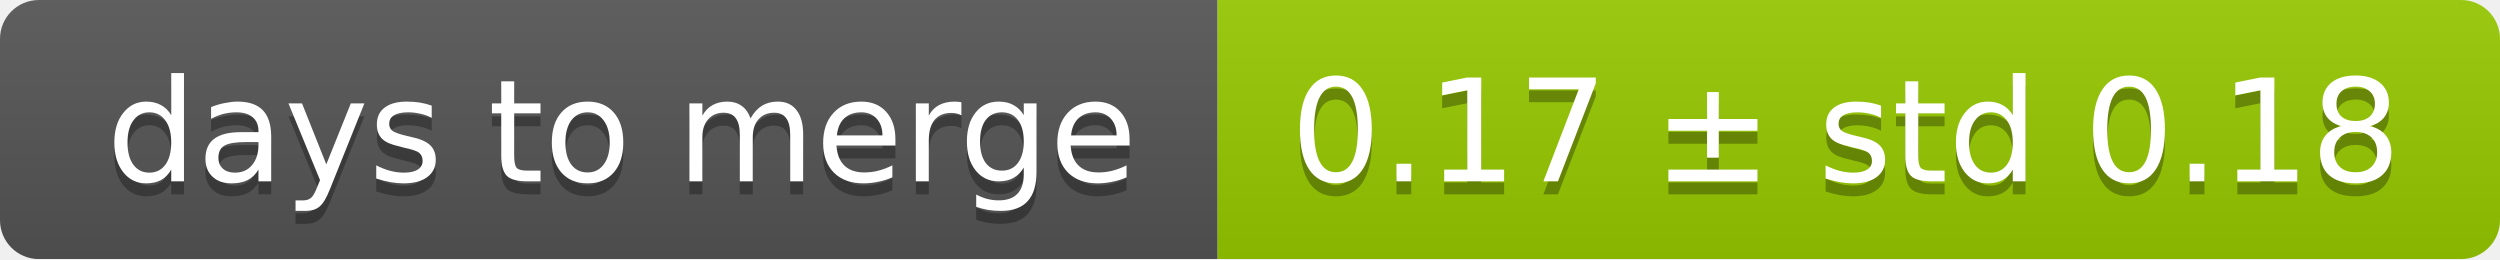
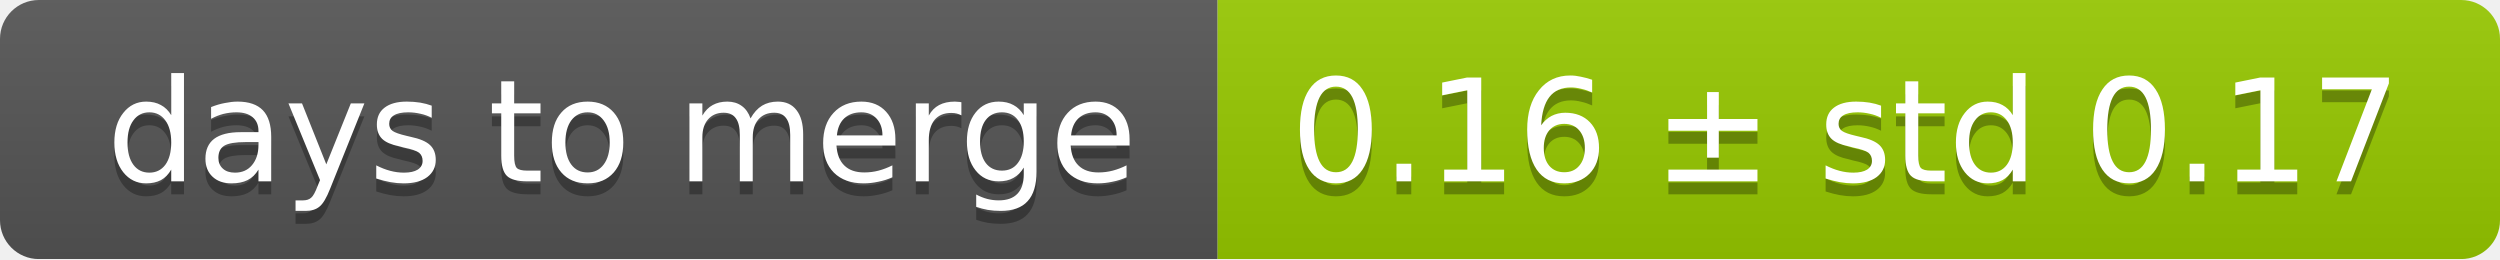
<svg xmlns="http://www.w3.org/2000/svg" width="193" height="20">
  <linearGradient id="smooth" x2="0" y2="100%">
    <stop offset="0" stop-color="#bbb" stop-opacity=".1" />
    <stop offset="1" stop-opacity=".1" />
  </linearGradient>
  <mask id="round">
    <rect width="193" height="20" rx="3" fill="#fff" />
  </mask>
  <g mask="url(#round)">
    <rect width="94" height="20" fill="#555" />
    <rect x="94" width="99" height="20" fill="#97ca00" />
    <rect width="193" height="20" fill="url(#smooth)" />
  </g>
  <g fill="#fff" text-anchor="middle" font-family="DejaVu Sans,Verdana,Geneva,sans-serif" font-size="11">
    <text x="48" y="15" fill="#010101" fill-opacity=".3">days to merge</text>
    <text x="48" y="14">days to merge</text>
-     <text x="142.5" y="15" fill="#010101" fill-opacity=".3">0.17 ± std 0.18</text>
-     <text x="142.5" y="14">0.17 ± std 0.18</text>
+     <text x="142.5" y="15" fill="#010101" fill-opacity=".3">0.16 ± std 0.17</text>
+     <text x="142.5" y="14">0.16 ± std 0.17</text>
  </g>
</svg>
